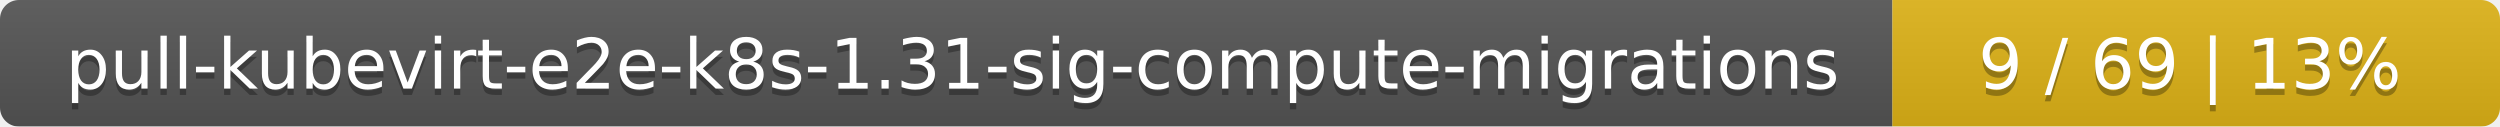
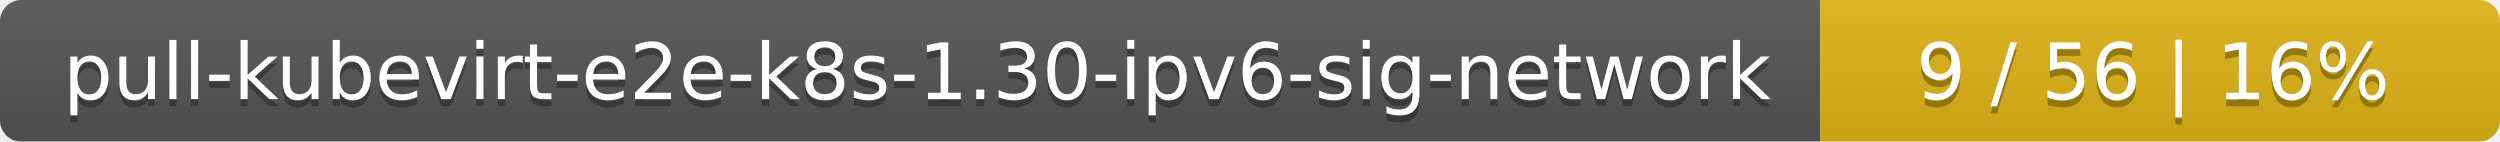
- <svg xmlns="http://www.w3.org/2000/svg" width="395" height="20">
+ <svg xmlns="http://www.w3.org/2000/svg" width="353" height="20">
  <linearGradient id="smooth" x2="0" y2="100%">
    <stop offset="0" stop-color="#bbb" stop-opacity=".1" />
    <stop offset="1" stop-opacity=".1" />
  </linearGradient>
  <mask id="round">
-     <rect width="395" height="20" rx="3" fill="#fff" />
+     <rect width="353" height="20" rx="3" fill="#fff" />
  </mask>
  <g mask="url(#round)">
-     <rect width="299" height="20" fill="#555" />
-     <rect x="299" width="96" height="20" fill="#dfb317" />
-     <rect width="395" height="20" fill="url(#smooth)" />
+     <rect width="257" height="20" fill="#555" />
+     <rect x="257" width="96" height="20" fill="#dfb317" />
+     <rect width="353" height="20" fill="url(#smooth)" />
  </g>
  <g fill="#fff" text-anchor="middle" font-family="DejaVu Sans,Verdana,Geneva,sans-serif" font-size="11">
-     <text x="150.5" y="15" fill="#010101" fill-opacity=".3">pull-kubevirt-e2e-k8s-1.31-sig-compute-migrations</text>
-     <text x="150.5" y="14">pull-kubevirt-e2e-k8s-1.31-sig-compute-migrations</text>
-     <text x="346" y="15" fill="#010101" fill-opacity=".3">9 / 69    |    13%</text>
-     <text x="346" y="14">9 / 69    |    13%</text>
+     <text x="129.5" y="15" fill="#010101" fill-opacity=".3">pull-kubevirt-e2e-k8s-1.30-ipv6-sig-network</text>
+     <text x="129.5" y="14">pull-kubevirt-e2e-k8s-1.30-ipv6-sig-network</text>
+     <text x="304" y="15" fill="#010101" fill-opacity=".3">9 / 56    |    16%</text>
+     <text x="304" y="14">9 / 56    |    16%</text>
  </g>
</svg>
